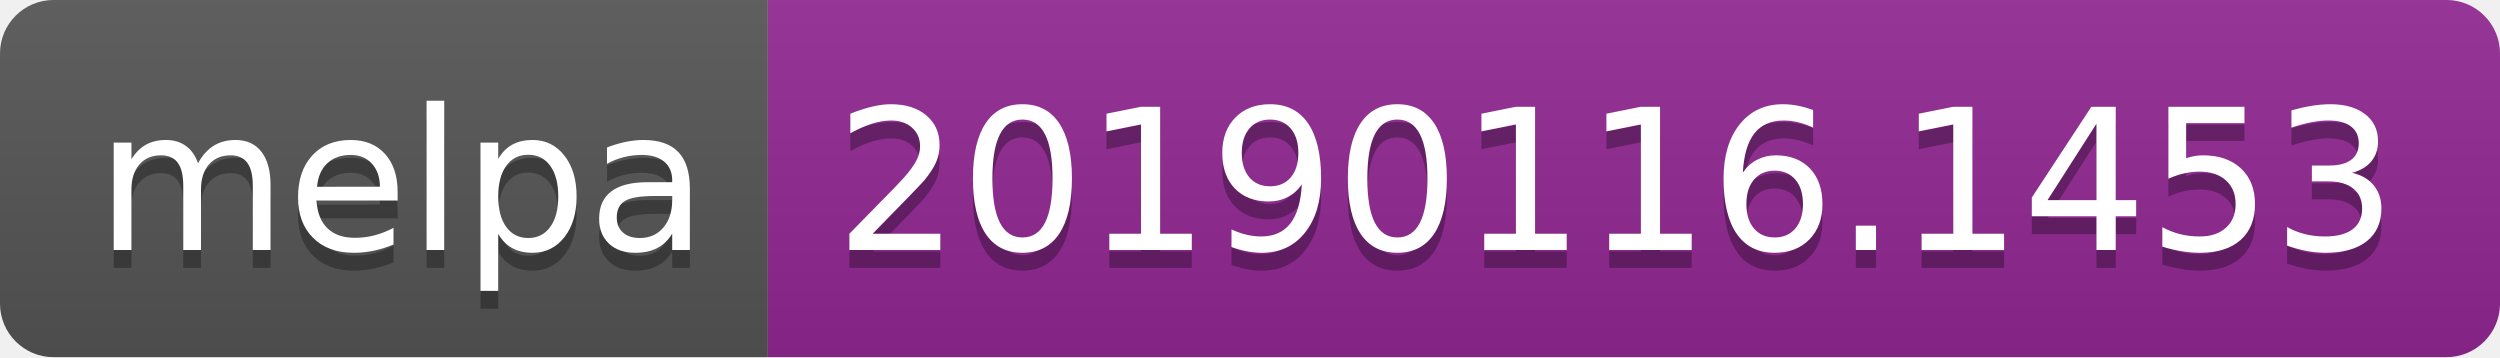
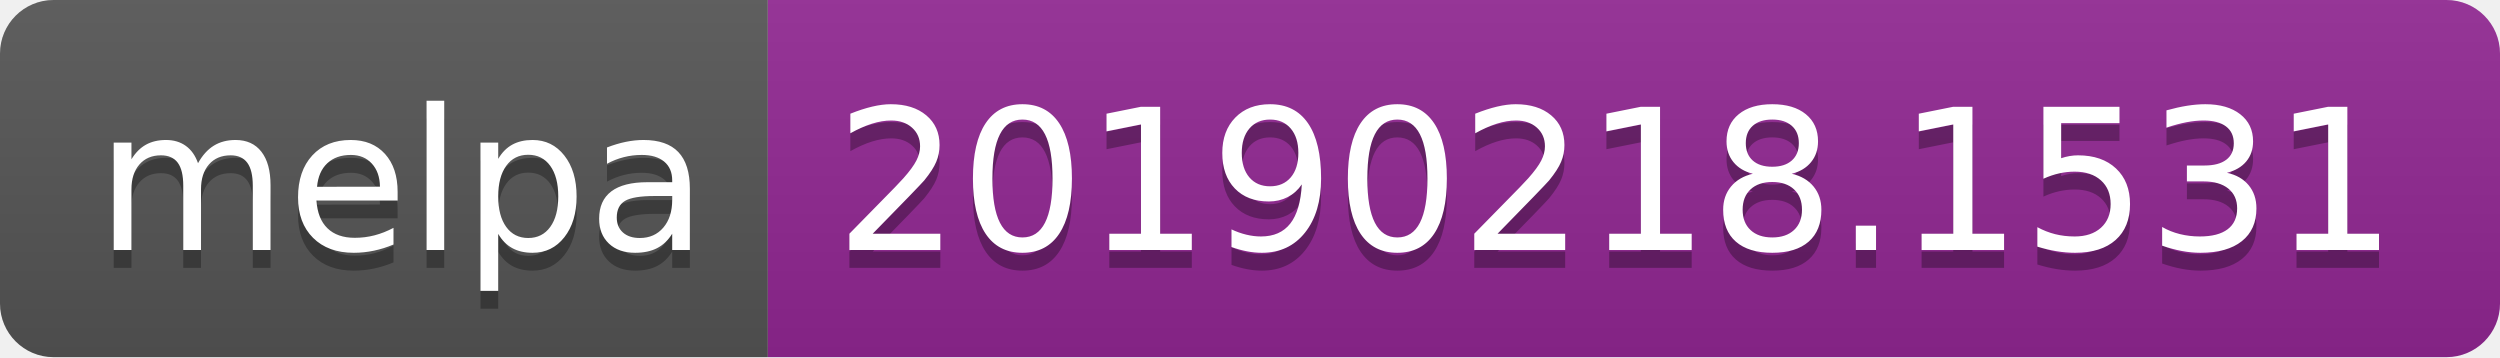
<svg xmlns="http://www.w3.org/2000/svg" width="140" height="20">
  <linearGradient id="b" x2="0" y2="100%">
    <stop offset="0" stop-color="#bbb" stop-opacity=".1" />
    <stop offset="1" stop-opacity=".1" />
  </linearGradient>
  <clipPath id="a">
    <rect width="140" height="20" rx="3" fill="#fff" />
  </clipPath>
  <g clip-path="url(#a)">
    <path fill="#555" d="M0 0h43v20H0z" />
    <path fill="#922793" d="M43 0h97v20H43z" />
    <path fill="url(#b)" d="M0 0h140v20H0z" />
  </g>
  <g fill="#fff" text-anchor="middle" font-family="DejaVu Sans,Verdana,Geneva,sans-serif" font-size="110">
    <text x="225" y="150" fill="#010101" fill-opacity=".3" transform="scale(.1)" textLength="330">melpa</text>
    <text x="225" y="140" transform="scale(.1)" textLength="330">melpa</text>
-     <text x="905" y="150" fill="#010101" fill-opacity=".3" transform="scale(.1)" textLength="870">20190116.1453</text>
-     <text x="905" y="140" transform="scale(.1)" textLength="870">20190116.1453</text>
+     <text x="905" y="150" fill="#010101" fill-opacity=".3" transform="scale(.1)" textLength="870">20190218.1531</text>
+     <text x="905" y="140" transform="scale(.1)" textLength="870">20190218.1531</text>
  </g>
</svg>
